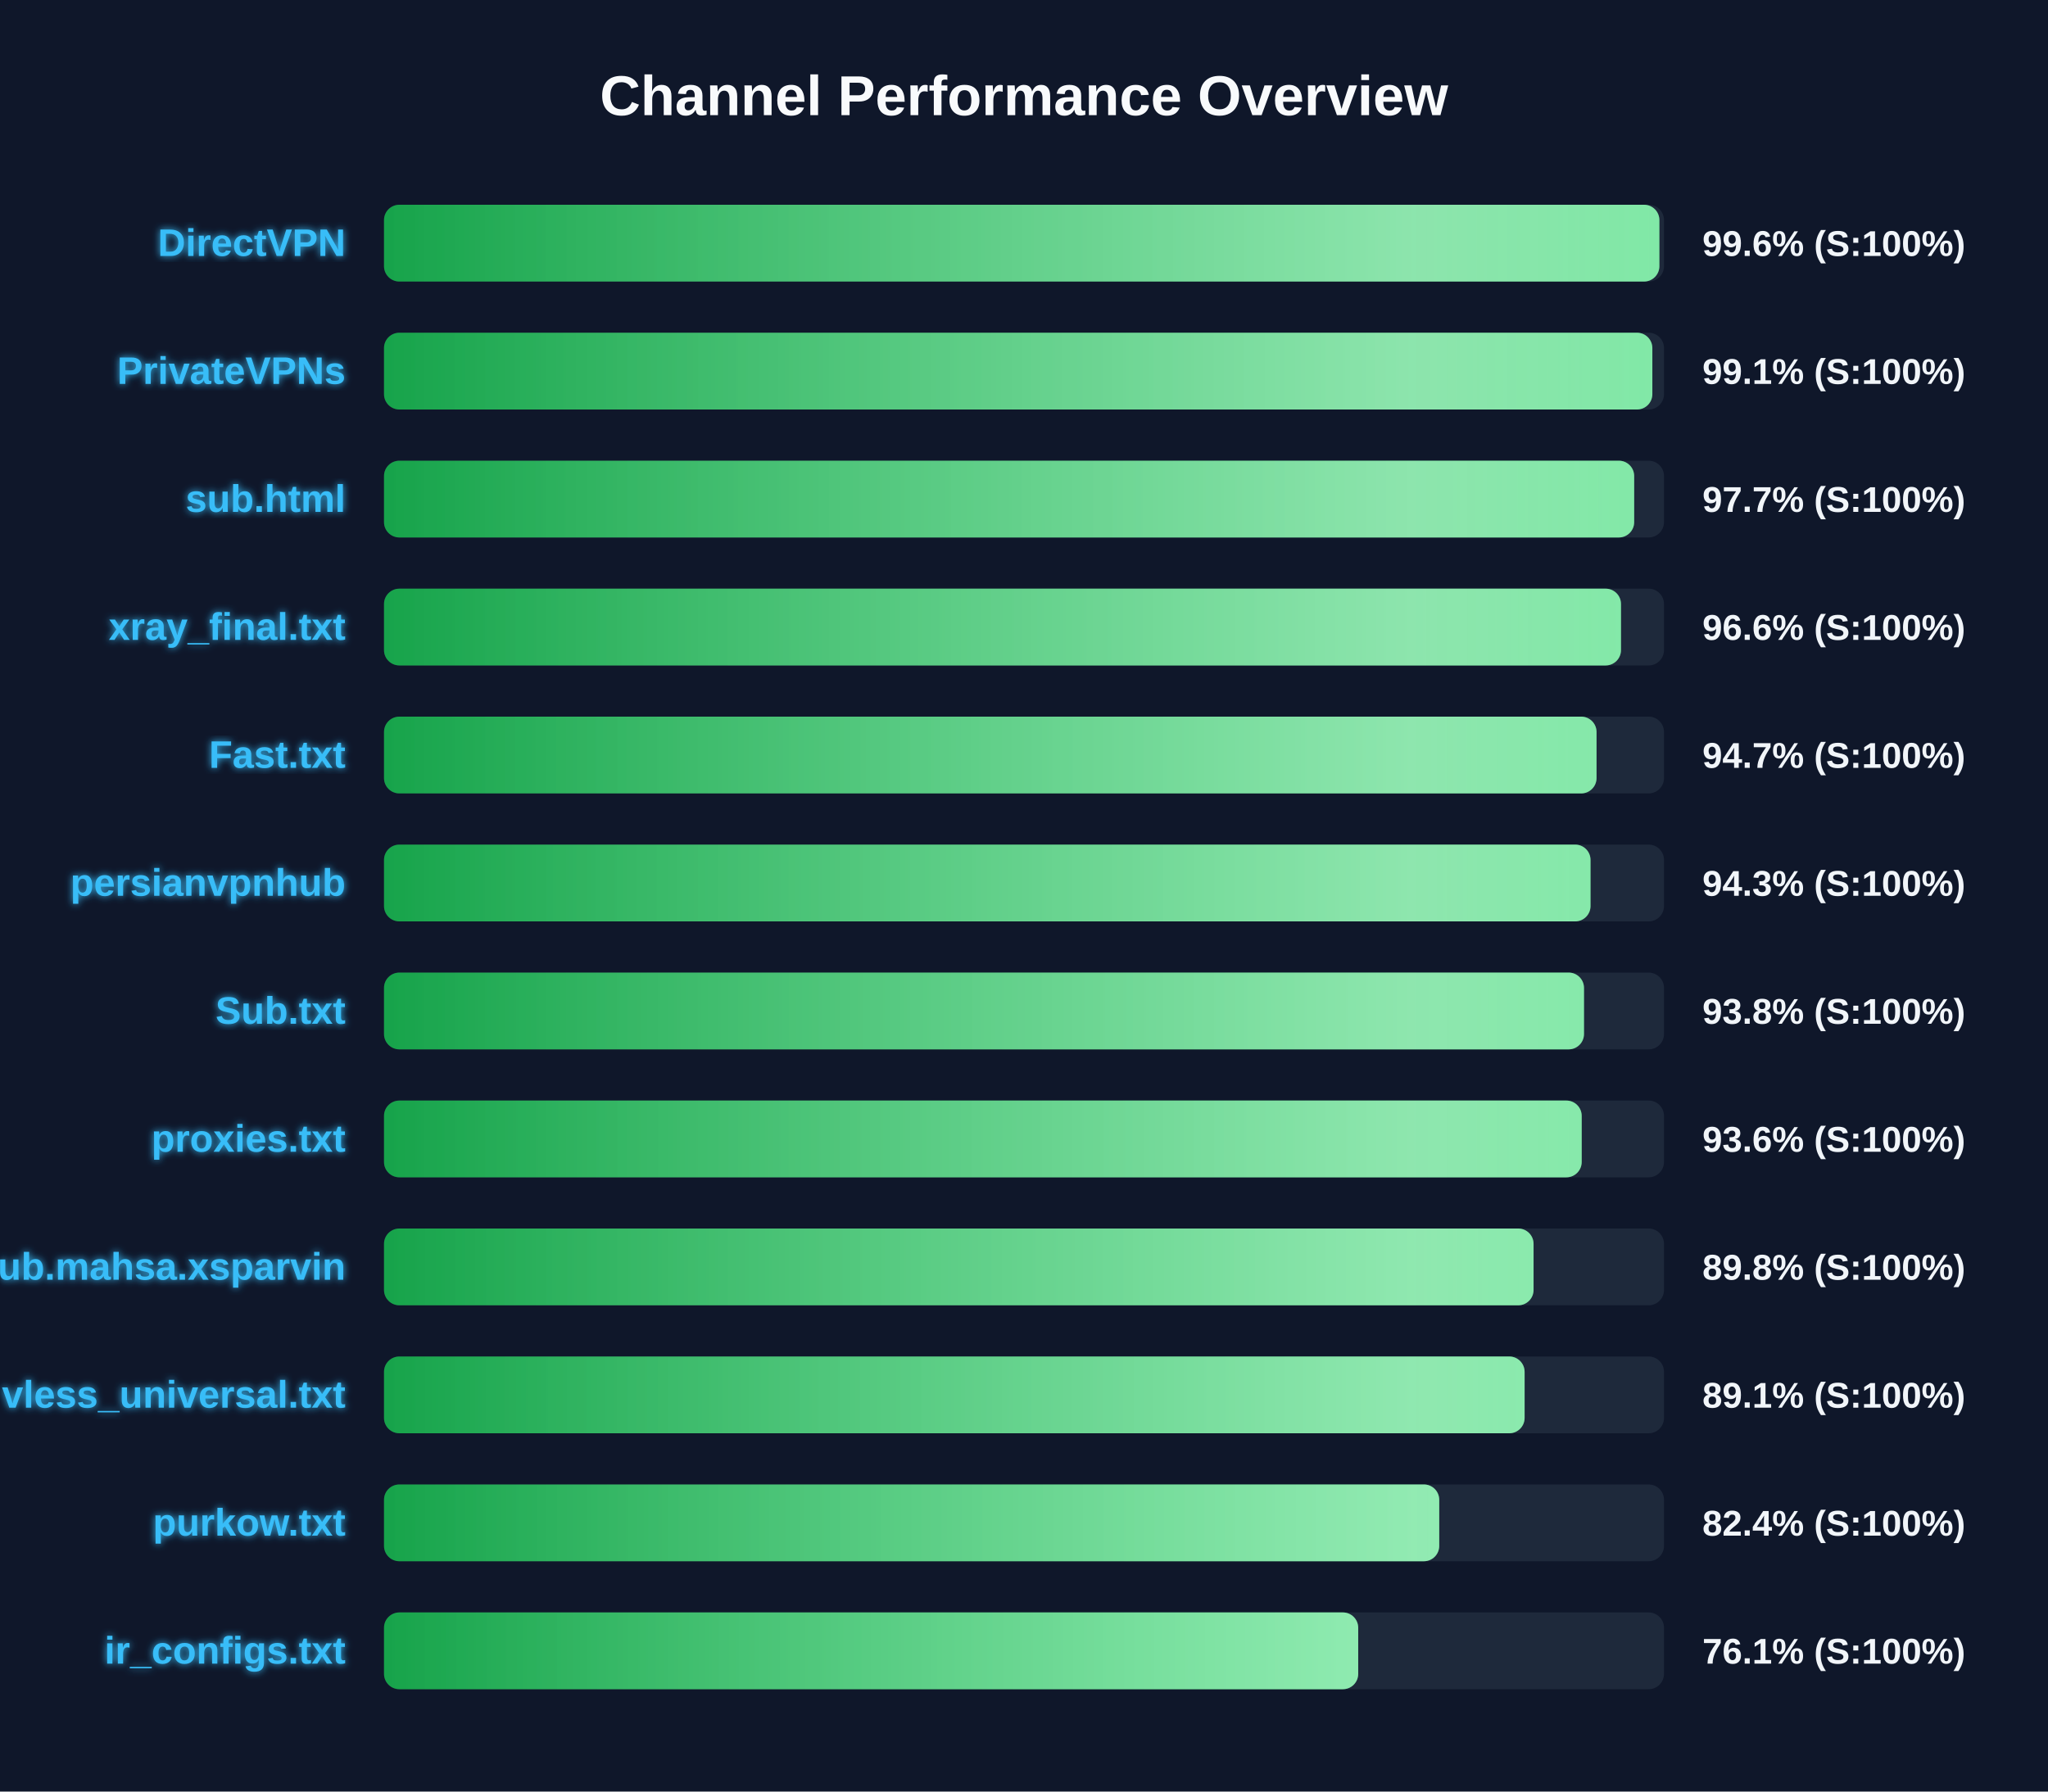
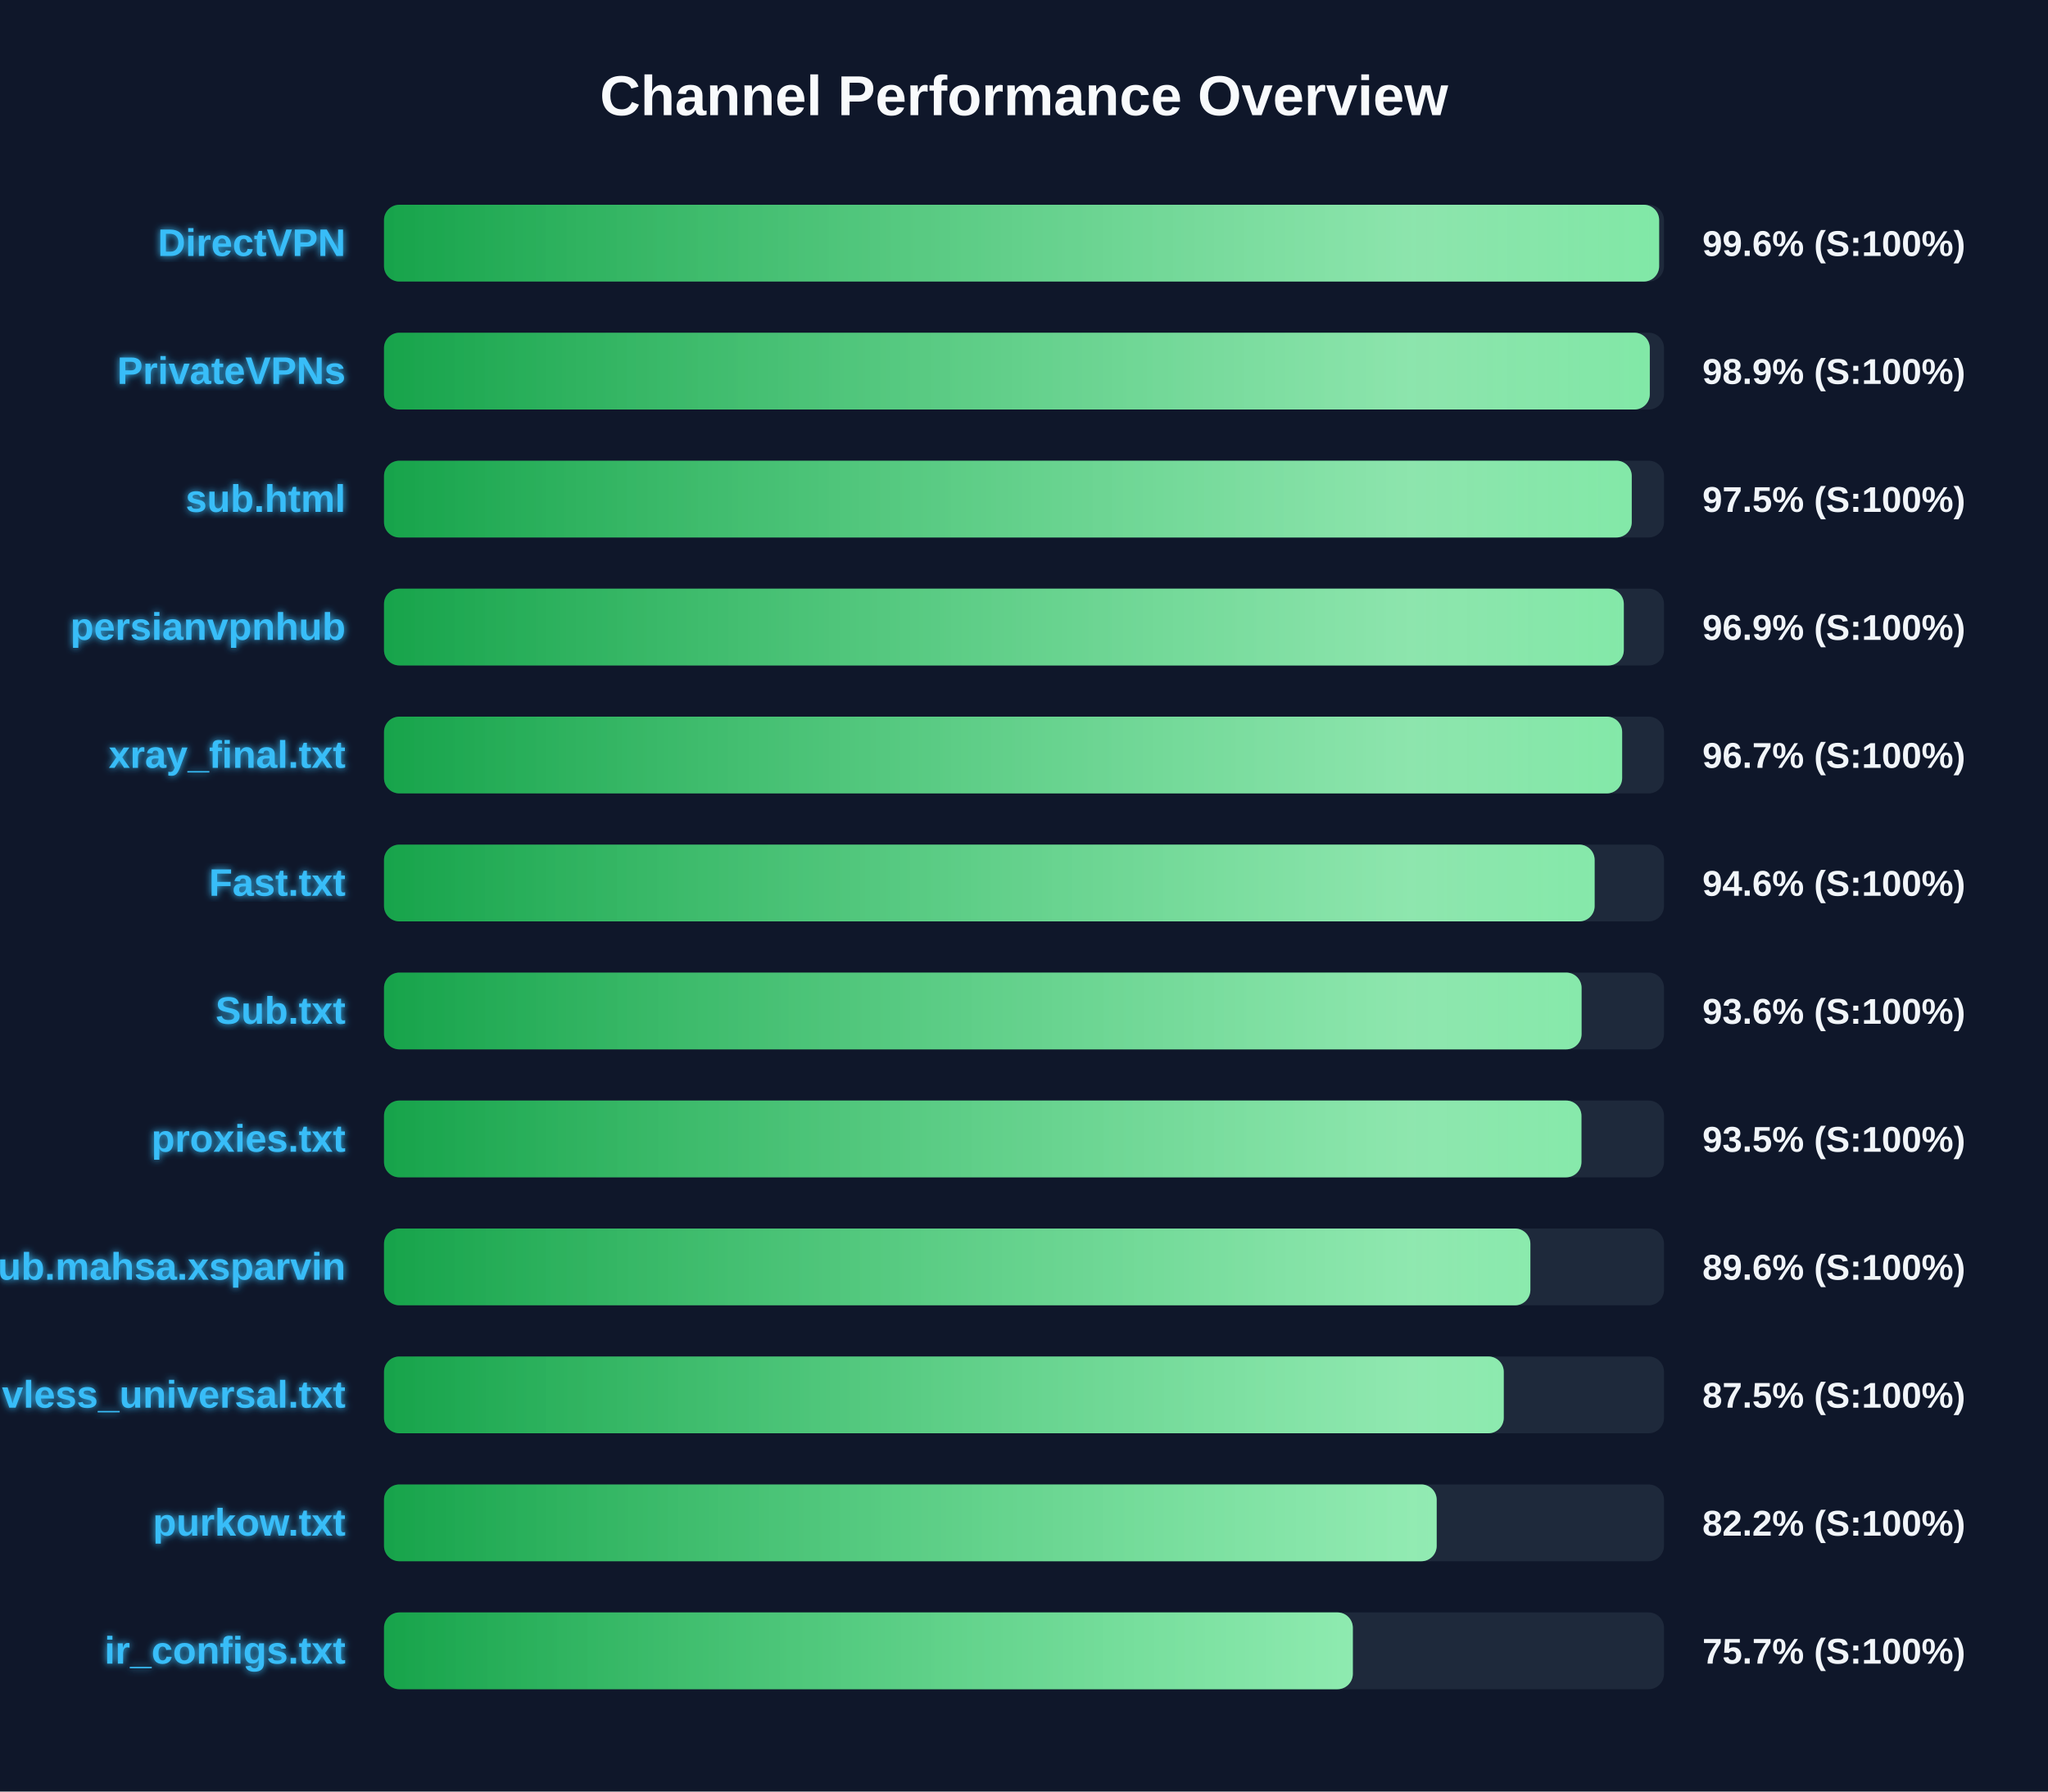
<svg xmlns="http://www.w3.org/2000/svg" width="800" height="700" version="1.1">
  <defs>
    <linearGradient id="grad-green" x1="0%" y1="0%" x2="100%" y2="0%">
      <stop offset="0%" stop-color="#16a34a" />
      <stop offset="100%" stop-color="#4ade80" />
    </linearGradient>
    <linearGradient id="grad-yellow" x1="0%" y1="0%" x2="100%" y2="0%">
      <stop offset="0%" stop-color="#ca8a04" />
      <stop offset="100%" stop-color="#fde047" />
    </linearGradient>
    <linearGradient id="grad-red" x1="0%" y1="0%" x2="100%" y2="0%">
      <stop offset="0%" stop-color="#dc2626" />
      <stop offset="100%" stop-color="#f87171" />
    </linearGradient>
    <linearGradient id="shimmer" x1="0%" y1="0%" x2="100%" y2="0%">
      <stop offset="0%" stop-color="rgba(255,255,255,0)" />
      <stop offset="50%" stop-color="rgba(255,255,255,0.4)" />
      <stop offset="100%" stop-color="rgba(255,255,255,0)" />
    </linearGradient>
    <filter id="glow" x="-20%" y="-20%" width="140%" height="140%">
      <feGaussianBlur stdDeviation="1.5" result="blur" />
      <feComposite in="SourceGraphic" in2="blur" operator="over" />
    </filter>
  </defs>
  <style>
        .bg-rect { fill: #0f172a; }
        .title { font: bold 22px 'Segoe UI', Arial, sans-serif; fill: #f8fafc; }
        .row { font: bold 15px 'Segoe UI', Arial, sans-serif; fill: #38bdf8; filter: url(#glow); }
        .score { font: bold 14px 'Segoe UI', Arial, sans-serif; fill: #f1f5f9; }
        @keyframes shimmer-anim {
            0% { transform: translateX(-100%); }
            100% { transform: translateX(200%); }
        }
        .shimmer-rect {
            animation: shimmer-anim 2.5s infinite linear;
        }
    </style>
  <rect width="100%" height="100%" class="bg-rect" />
  <text x="400" y="45" text-anchor="middle" class="title">Channel Performance Overview</text>
  <rect x="150" y="80" width="500" height="30" fill="#1e293b" rx="6" />
  <clipPath id="clip-0">
-     <rect x="150" y="80" width="498.2" height="30" rx="6" />
+     <rect x="150" y="80" width="498.1" height="30" rx="6" />
  </clipPath>
-   <rect x="150" y="80" width="498.2" height="30" fill="url(#grad-green)" rx="6" />
+   <rect x="150" y="80" width="498.1" height="30" fill="url(#grad-green)" rx="6" />
  <g clip-path="url(#clip-0)">
    <rect x="150" y="80" width="100%" height="30" fill="url(#shimmer)" class="shimmer-rect" />
  </g>
  <text x="135" y="100" text-anchor="end" class="row">DirectVPN</text>
  <text x="665" y="100" text-anchor="start" class="score">99.6% (S:100%)</text>
  <rect x="150" y="130" width="500" height="30" fill="#1e293b" rx="6" />
  <clipPath id="clip-1">
-     <rect x="150" y="130" width="495.45" height="30" rx="6" />
+     <rect x="150" y="130" width="494.45" height="30" rx="6" />
  </clipPath>
-   <rect x="150" y="130" width="495.45" height="30" fill="url(#grad-green)" rx="6" />
+   <rect x="150" y="130" width="494.45" height="30" fill="url(#grad-green)" rx="6" />
  <g clip-path="url(#clip-1)">
    <rect x="150" y="130" width="100%" height="30" fill="url(#shimmer)" class="shimmer-rect" />
  </g>
  <text x="135" y="150" text-anchor="end" class="row">PrivateVPNs</text>
-   <text x="665" y="150" text-anchor="start" class="score">99.1% (S:100%)</text>
+   <text x="665" y="150" text-anchor="start" class="score">98.9% (S:100%)</text>
  <rect x="150" y="180" width="500" height="30" fill="#1e293b" rx="6" />
  <clipPath id="clip-2">
-     <rect x="150" y="180" width="488.35" height="30" rx="6" />
+     <rect x="150" y="180" width="487.4" height="30" rx="6" />
  </clipPath>
-   <rect x="150" y="180" width="488.35" height="30" fill="url(#grad-green)" rx="6" />
+   <rect x="150" y="180" width="487.4" height="30" fill="url(#grad-green)" rx="6" />
  <g clip-path="url(#clip-2)">
    <rect x="150" y="180" width="100%" height="30" fill="url(#shimmer)" class="shimmer-rect" />
  </g>
  <text x="135" y="200" text-anchor="end" class="row">sub.html</text>
-   <text x="665" y="200" text-anchor="start" class="score">97.7% (S:100%)</text>
+   <text x="665" y="200" text-anchor="start" class="score">97.5% (S:100%)</text>
  <rect x="150" y="230" width="500" height="30" fill="#1e293b" rx="6" />
  <clipPath id="clip-3">
-     <rect x="150" y="230" width="483.2" height="30" rx="6" />
+     <rect x="150" y="230" width="484.3" height="30" rx="6" />
  </clipPath>
-   <rect x="150" y="230" width="483.2" height="30" fill="url(#grad-green)" rx="6" />
+   <rect x="150" y="230" width="484.3" height="30" fill="url(#grad-green)" rx="6" />
  <g clip-path="url(#clip-3)">
    <rect x="150" y="230" width="100%" height="30" fill="url(#shimmer)" class="shimmer-rect" />
  </g>
-   <text x="135" y="250" text-anchor="end" class="row">xray_final.txt</text>
-   <text x="665" y="250" text-anchor="start" class="score">96.6% (S:100%)</text>
+   <text x="135" y="250" text-anchor="end" class="row">persianvpnhub</text>
+   <text x="665" y="250" text-anchor="start" class="score">96.9% (S:100%)</text>
  <rect x="150" y="280" width="500" height="30" fill="#1e293b" rx="6" />
  <clipPath id="clip-4">
-     <rect x="150" y="280" width="473.65" height="30" rx="6" />
+     <rect x="150" y="280" width="483.65" height="30" rx="6" />
  </clipPath>
-   <rect x="150" y="280" width="473.65" height="30" fill="url(#grad-green)" rx="6" />
+   <rect x="150" y="280" width="483.65" height="30" fill="url(#grad-green)" rx="6" />
  <g clip-path="url(#clip-4)">
    <rect x="150" y="280" width="100%" height="30" fill="url(#shimmer)" class="shimmer-rect" />
  </g>
-   <text x="135" y="300" text-anchor="end" class="row">Fast.txt</text>
-   <text x="665" y="300" text-anchor="start" class="score">94.7% (S:100%)</text>
+   <text x="135" y="300" text-anchor="end" class="row">xray_final.txt</text>
+   <text x="665" y="300" text-anchor="start" class="score">96.7% (S:100%)</text>
  <rect x="150" y="330" width="500" height="30" fill="#1e293b" rx="6" />
  <clipPath id="clip-5">
-     <rect x="150" y="330" width="471.3" height="30" rx="6" />
+     <rect x="150" y="330" width="472.9" height="30" rx="6" />
  </clipPath>
-   <rect x="150" y="330" width="471.3" height="30" fill="url(#grad-green)" rx="6" />
+   <rect x="150" y="330" width="472.9" height="30" fill="url(#grad-green)" rx="6" />
  <g clip-path="url(#clip-5)">
    <rect x="150" y="330" width="100%" height="30" fill="url(#shimmer)" class="shimmer-rect" />
  </g>
-   <text x="135" y="350" text-anchor="end" class="row">persianvpnhub</text>
-   <text x="665" y="350" text-anchor="start" class="score">94.3% (S:100%)</text>
+   <text x="135" y="350" text-anchor="end" class="row">Fast.txt</text>
+   <text x="665" y="350" text-anchor="start" class="score">94.6% (S:100%)</text>
  <rect x="150" y="380" width="500" height="30" fill="#1e293b" rx="6" />
  <clipPath id="clip-6">
-     <rect x="150" y="380" width="468.75" height="30" rx="6" />
+     <rect x="150" y="380" width="467.8" height="30" rx="6" />
  </clipPath>
-   <rect x="150" y="380" width="468.75" height="30" fill="url(#grad-green)" rx="6" />
+   <rect x="150" y="380" width="467.8" height="30" fill="url(#grad-green)" rx="6" />
  <g clip-path="url(#clip-6)">
    <rect x="150" y="380" width="100%" height="30" fill="url(#shimmer)" class="shimmer-rect" />
  </g>
  <text x="135" y="400" text-anchor="end" class="row">Sub.txt</text>
-   <text x="665" y="400" text-anchor="start" class="score">93.8% (S:100%)</text>
+   <text x="665" y="400" text-anchor="start" class="score">93.6% (S:100%)</text>
  <rect x="150" y="430" width="500" height="30" fill="#1e293b" rx="6" />
  <clipPath id="clip-7">
-     <rect x="150" y="430" width="467.85" height="30" rx="6" />
+     <rect x="150" y="430" width="467.75" height="30" rx="6" />
  </clipPath>
-   <rect x="150" y="430" width="467.85" height="30" fill="url(#grad-green)" rx="6" />
+   <rect x="150" y="430" width="467.75" height="30" fill="url(#grad-green)" rx="6" />
  <g clip-path="url(#clip-7)">
    <rect x="150" y="430" width="100%" height="30" fill="url(#shimmer)" class="shimmer-rect" />
  </g>
  <text x="135" y="450" text-anchor="end" class="row">proxies.txt</text>
-   <text x="665" y="450" text-anchor="start" class="score">93.6% (S:100%)</text>
+   <text x="665" y="450" text-anchor="start" class="score">93.5% (S:100%)</text>
  <rect x="150" y="480" width="500" height="30" fill="#1e293b" rx="6" />
  <clipPath id="clip-8">
-     <rect x="150" y="480" width="449.05" height="30" rx="6" />
+     <rect x="150" y="480" width="447.8" height="30" rx="6" />
  </clipPath>
-   <rect x="150" y="480" width="449.05" height="30" fill="url(#grad-green)" rx="6" />
+   <rect x="150" y="480" width="447.8" height="30" fill="url(#grad-green)" rx="6" />
  <g clip-path="url(#clip-8)">
    <rect x="150" y="480" width="100%" height="30" fill="url(#shimmer)" class="shimmer-rect" />
  </g>
  <text x="135" y="500" text-anchor="end" class="row">Sub.mahsa.xsparvin</text>
-   <text x="665" y="500" text-anchor="start" class="score">89.8% (S:100%)</text>
+   <text x="665" y="500" text-anchor="start" class="score">89.6% (S:100%)</text>
  <rect x="150" y="530" width="500" height="30" fill="#1e293b" rx="6" />
  <clipPath id="clip-9">
-     <rect x="150" y="530" width="445.55" height="30" rx="6" />
+     <rect x="150" y="530" width="437.4" height="30" rx="6" />
  </clipPath>
-   <rect x="150" y="530" width="445.55" height="30" fill="url(#grad-green)" rx="6" />
+   <rect x="150" y="530" width="437.4" height="30" fill="url(#grad-green)" rx="6" />
  <g clip-path="url(#clip-9)">
    <rect x="150" y="530" width="100%" height="30" fill="url(#shimmer)" class="shimmer-rect" />
  </g>
  <text x="135" y="550" text-anchor="end" class="row">vless_universal.txt</text>
-   <text x="665" y="550" text-anchor="start" class="score">89.1% (S:100%)</text>
+   <text x="665" y="550" text-anchor="start" class="score">87.5% (S:100%)</text>
  <rect x="150" y="580" width="500" height="30" fill="#1e293b" rx="6" />
  <clipPath id="clip-10">
-     <rect x="150" y="580" width="412.2" height="30" rx="6" />
+     <rect x="150" y="580" width="411.2" height="30" rx="6" />
  </clipPath>
-   <rect x="150" y="580" width="412.2" height="30" fill="url(#grad-green)" rx="6" />
+   <rect x="150" y="580" width="411.2" height="30" fill="url(#grad-green)" rx="6" />
  <g clip-path="url(#clip-10)">
    <rect x="150" y="580" width="100%" height="30" fill="url(#shimmer)" class="shimmer-rect" />
  </g>
  <text x="135" y="600" text-anchor="end" class="row">purkow.txt</text>
-   <text x="665" y="600" text-anchor="start" class="score">82.4% (S:100%)</text>
+   <text x="665" y="600" text-anchor="start" class="score">82.2% (S:100%)</text>
  <rect x="150" y="630" width="500" height="30" fill="#1e293b" rx="6" />
  <clipPath id="clip-11">
-     <rect x="150" y="630" width="380.55" height="30" rx="6" />
+     <rect x="150" y="630" width="378.45" height="30" rx="6" />
  </clipPath>
-   <rect x="150" y="630" width="380.55" height="30" fill="url(#grad-green)" rx="6" />
+   <rect x="150" y="630" width="378.45" height="30" fill="url(#grad-green)" rx="6" />
  <g clip-path="url(#clip-11)">
    <rect x="150" y="630" width="100%" height="30" fill="url(#shimmer)" class="shimmer-rect" />
  </g>
  <text x="135" y="650" text-anchor="end" class="row">ir_configs.txt</text>
-   <text x="665" y="650" text-anchor="start" class="score">76.1% (S:100%)</text>
+   <text x="665" y="650" text-anchor="start" class="score">75.7% (S:100%)</text>
</svg>
